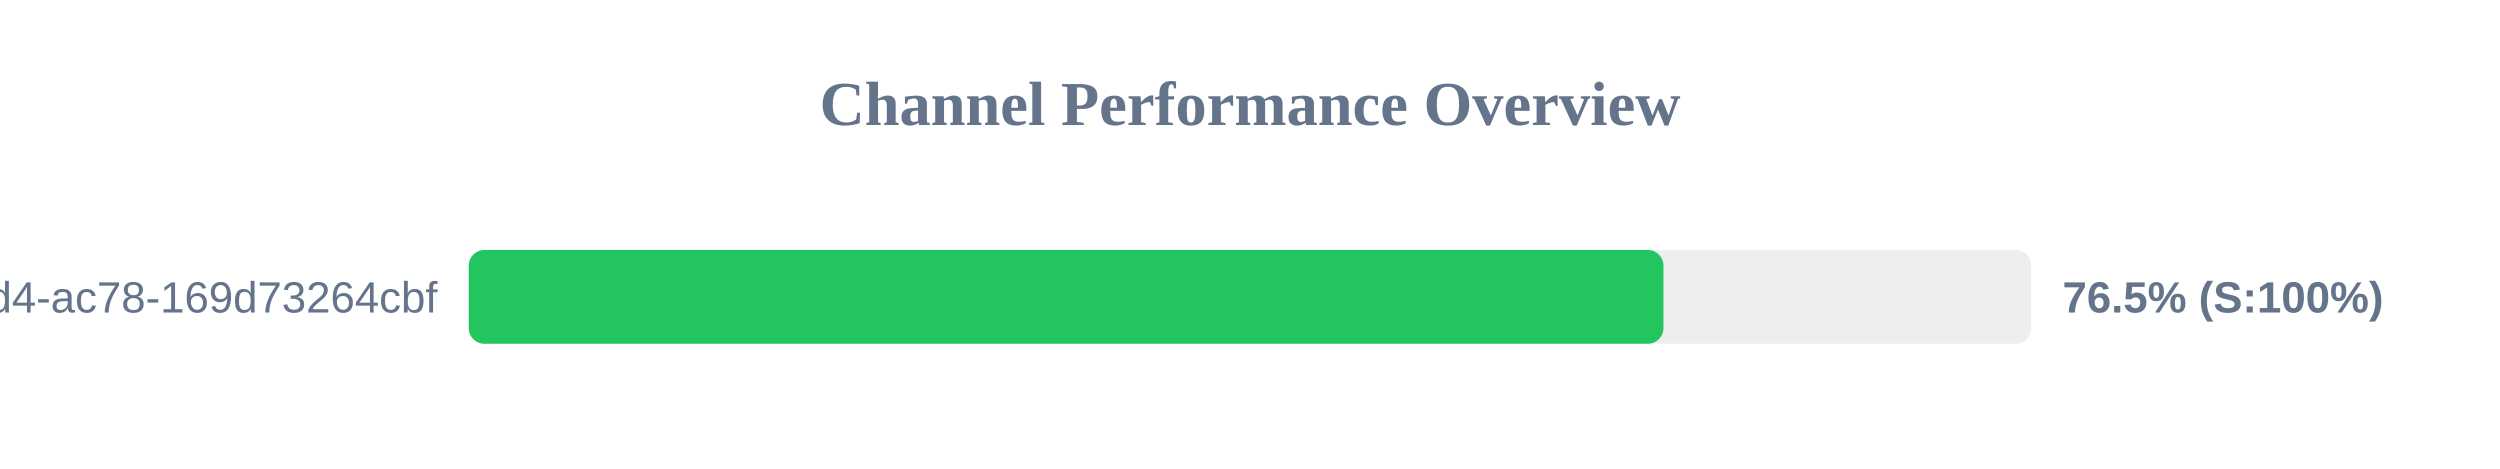
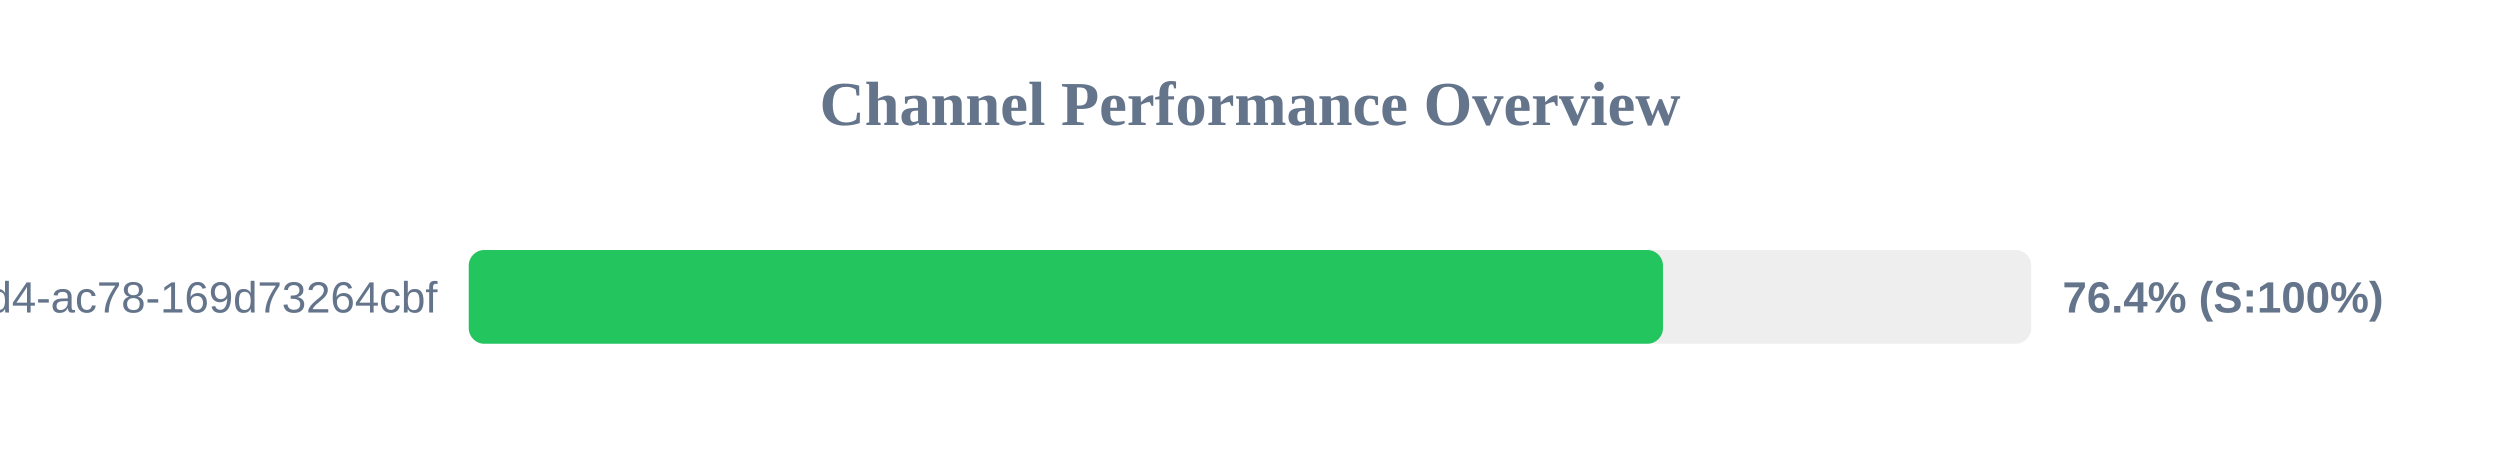
<svg xmlns="http://www.w3.org/2000/svg" width="800" height="150" version="1.1">
  <style>
        .row { font: 14px Arial; fill: #64748b; }
        .score { font: bold 14px Arial; fill: #64748b; }
    </style>
  <text x="400" y="40" text-anchor="middle" font-size="20px" font-weight="bold" fill="#64748b">Channel Performance Overview</text>
  <rect x="150" y="80" width="500" height="30" fill="#eee" rx="5" />
-   <rect x="150" y="80" width="382.3" height="30" fill="#22c55e" rx="5" />
+   <rect x="150" y="80" width="382.15" height="30" fill="#22c55e" rx="5" />
  <text x="140" y="100" text-anchor="end" class="row">?uuid=48c2c901-72e6-46d4-ac78-169d73264cbf</text>
-   <text x="660" y="100" text-anchor="start" class="score">76.5% (S:100%)</text>
+   <text x="660" y="100" text-anchor="start" class="score">76.4% (S:100%)</text>
</svg>
